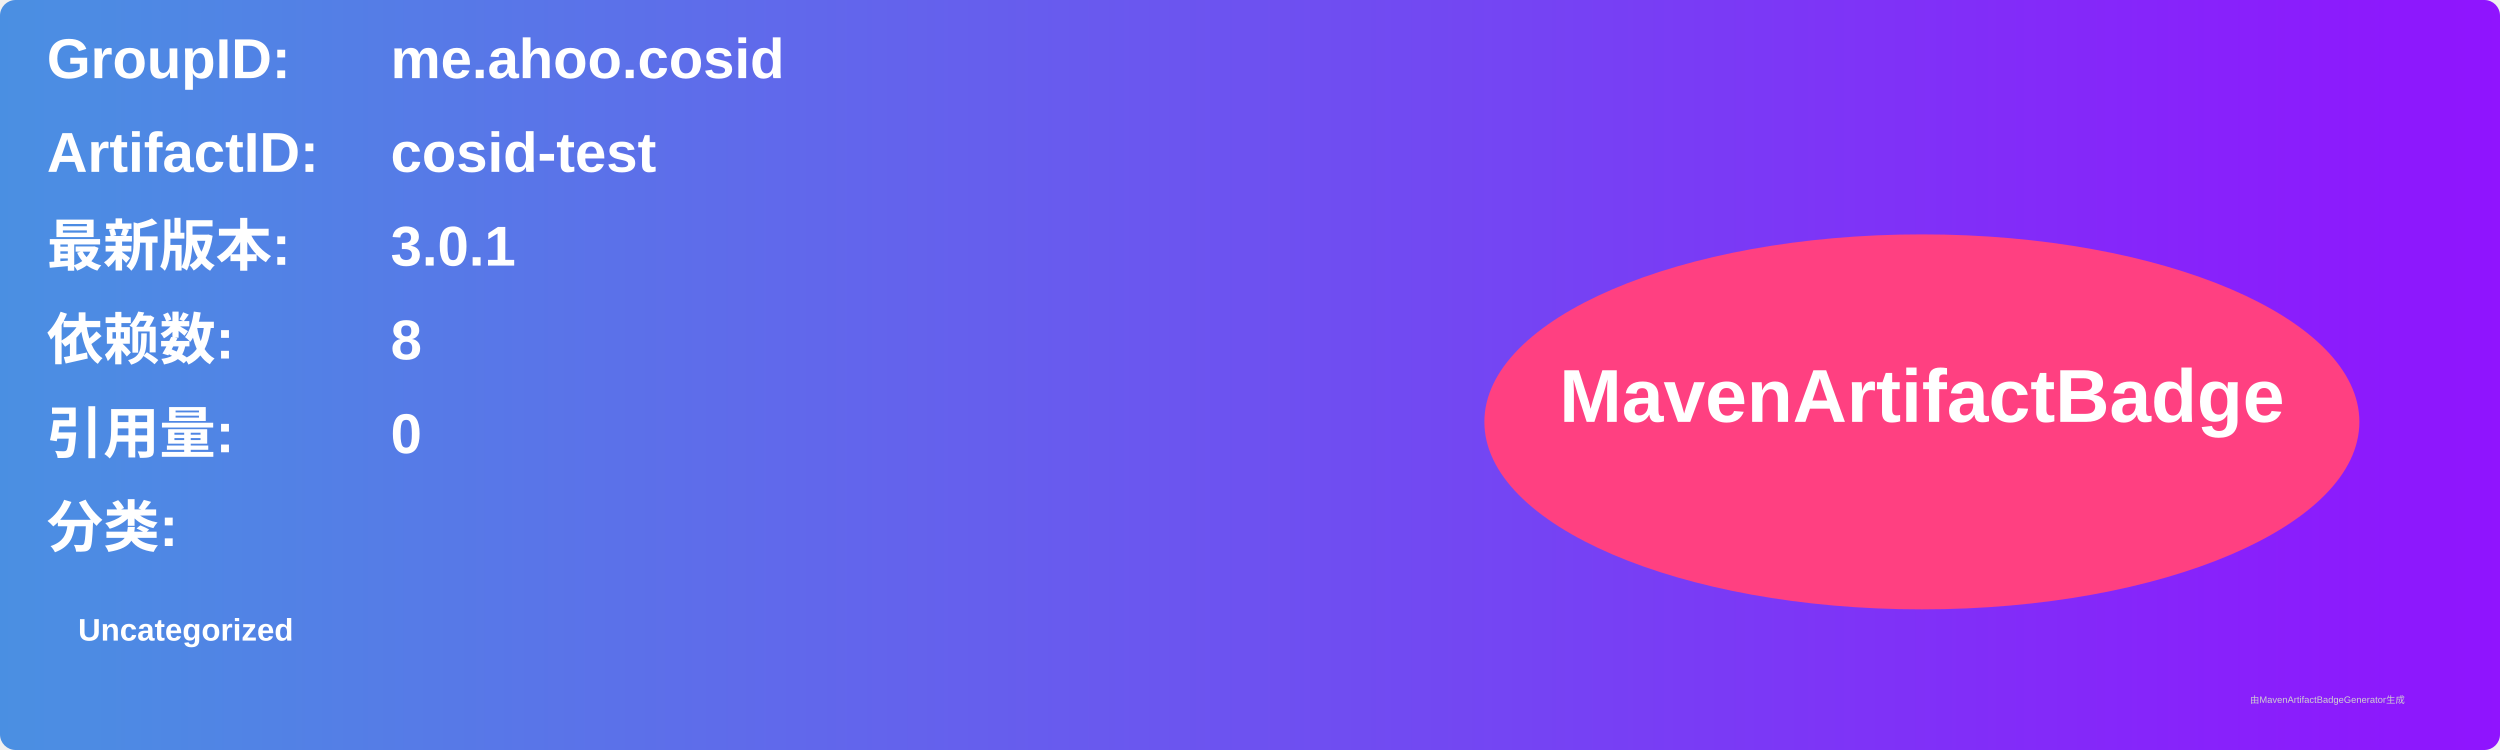
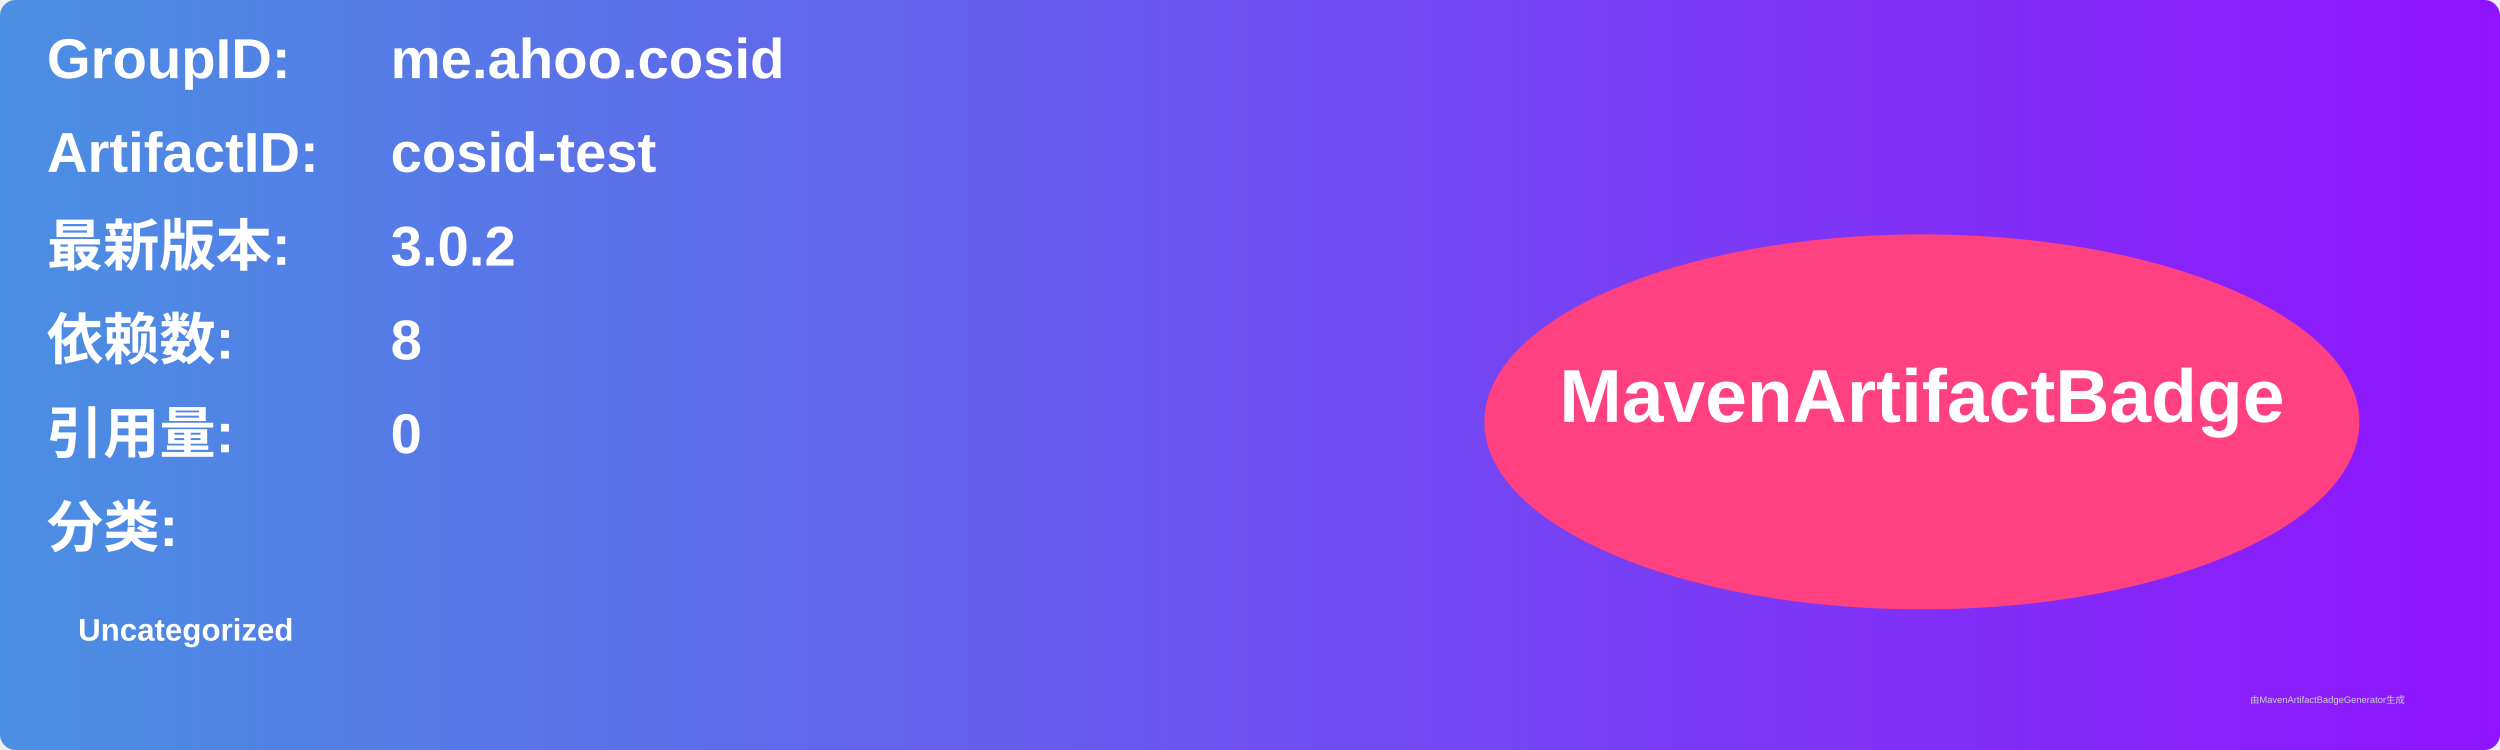
<svg xmlns="http://www.w3.org/2000/svg" width="800" height="240" viewBox="0 0 800 240">
  <linearGradient id="grad" x1="0%" y1="0%" x2="100%" y2="0%">
    <stop offset="0%" stop-color="#4a90e2" />
    <stop offset="100%" stop-color="#9013fe" />
  </linearGradient>
  <rect width="100%" height="100%" rx="5" ry="5" fill="url(#grad)" />
  <g transform="translate(15, 15)">
    <text x="0" y="10" font-family="Arial" font-size="18" fill="white" font-weight="bold" width="260">GroupID:</text>
    <text x="110" y="10" font-family="Arial" font-size="18" fill="white" font-weight="bold" width="460">me.ahoo.cosid</text>
    <text x="0" y="40" font-family="Arial" font-size="18" fill="white" font-weight="bold" width="260">ArtifactID:</text>
    <text x="110" y="40" font-family="Arial" font-size="18" fill="white" font-weight="bold" width="460">cosid-test</text>
    <text x="0" y="70" font-family="Arial" font-size="18" fill="white" font-weight="bold">最新版本:</text>
    <text x="110" y="70" font-family="Arial" font-size="18" fill="white" font-weight="bold">
-       <tspan font-weight="bold">3.0.1</tspan>
+       <tspan font-weight="bold">3.0.2</tspan>
    </text>
    <text x="0" y="100" font-family="Arial" font-size="18" fill="white" font-weight="bold">依赖数: </text>
    <text x="110" y="100" font-family="Arial" font-size="18" fill="white">
      <tspan font-weight="bold">8</tspan>
    </text>
    <text x="0" y="130" font-family="Arial" font-size="18" fill="white" font-weight="bold">引用量: </text>
    <text x="110" y="130" font-family="Arial" font-size="18" fill="white">
      <tspan font-weight="bold">0</tspan>
    </text>
    <text x="0" y="160" font-family="Arial" font-size="18" fill="white" font-weight="bold">分类:</text>
    <text x="10" y="190" font-family="Arial" font-size="10" fill="white">
      <tspan font-weight="bold">Uncategorized</tspan>
    </text>
    <ellipse cx="600" cy="120" rx="140" ry="60" fill="#ff4081" />
    <text x="600" y="120" text-anchor="middle" font-family="Arial" font-size="24" fill="white" font-weight="bold">MavenArtifactBadge</text>
  </g>
  <text x="720" y="225" font-family="Arial" font-size="3" fill="#d0d0d0">由MavenArtifactBadgeGenerator生成</text>
</svg>
